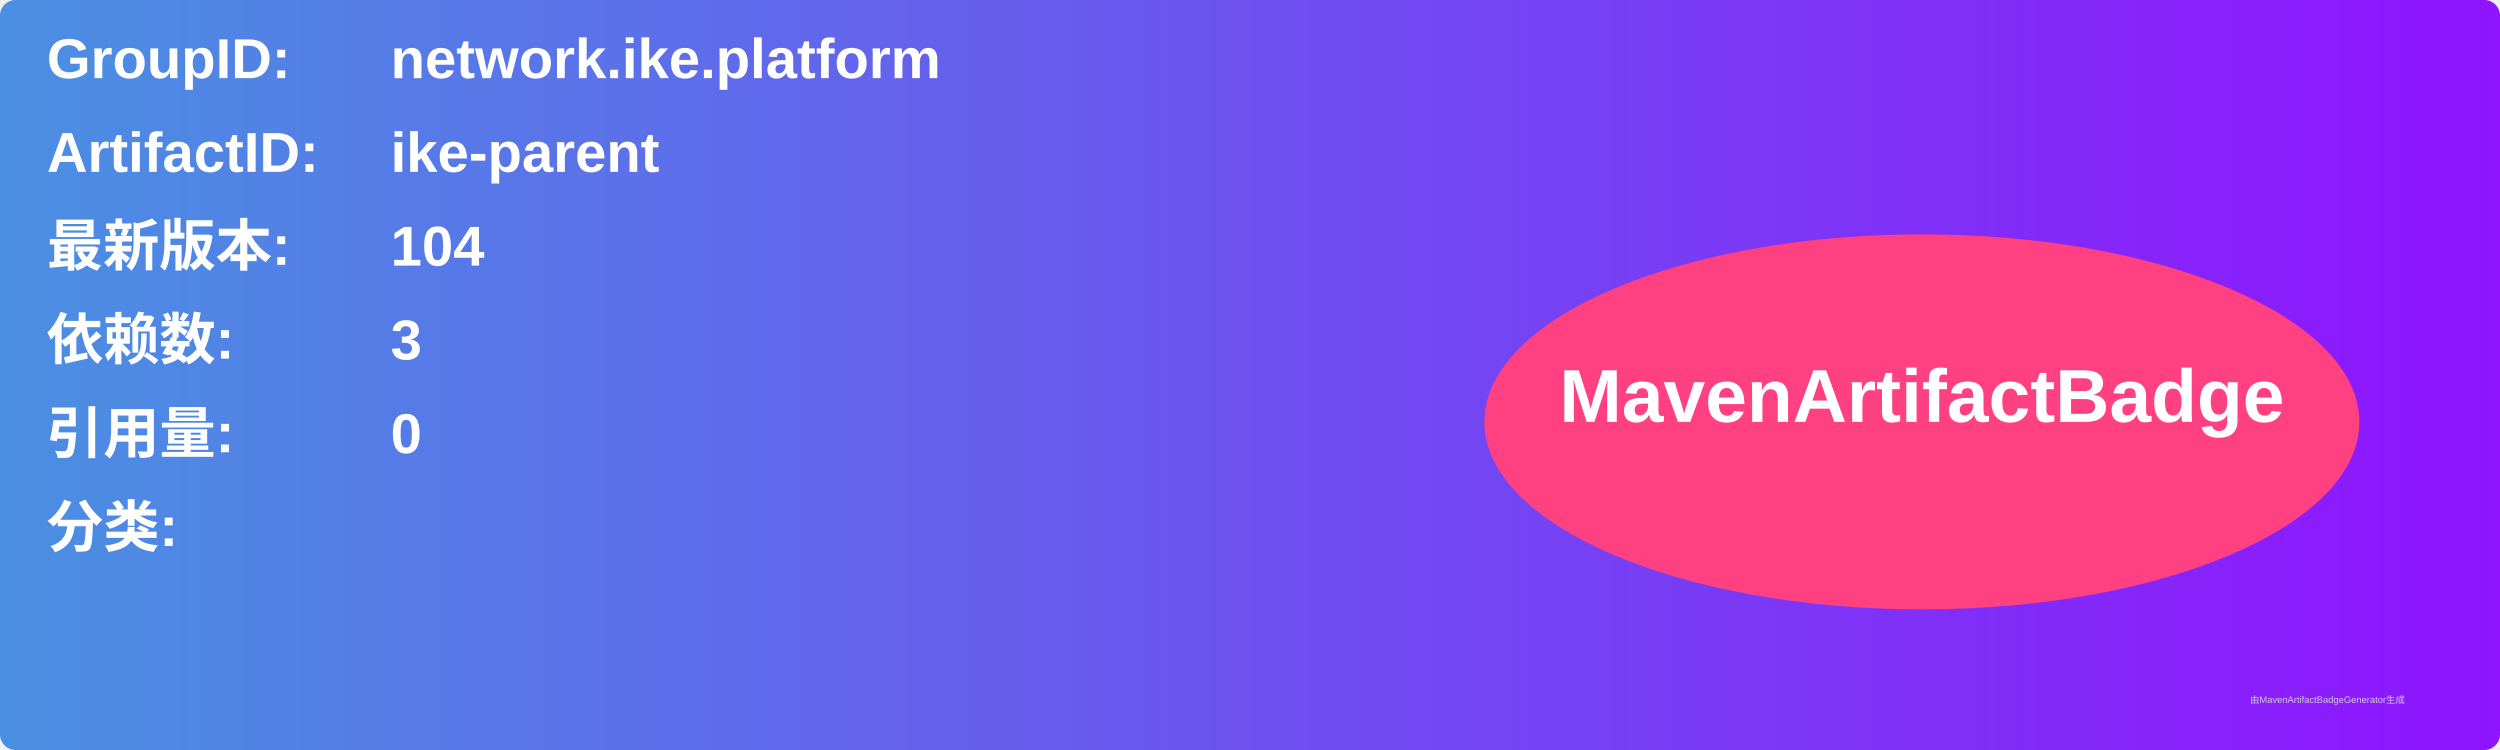
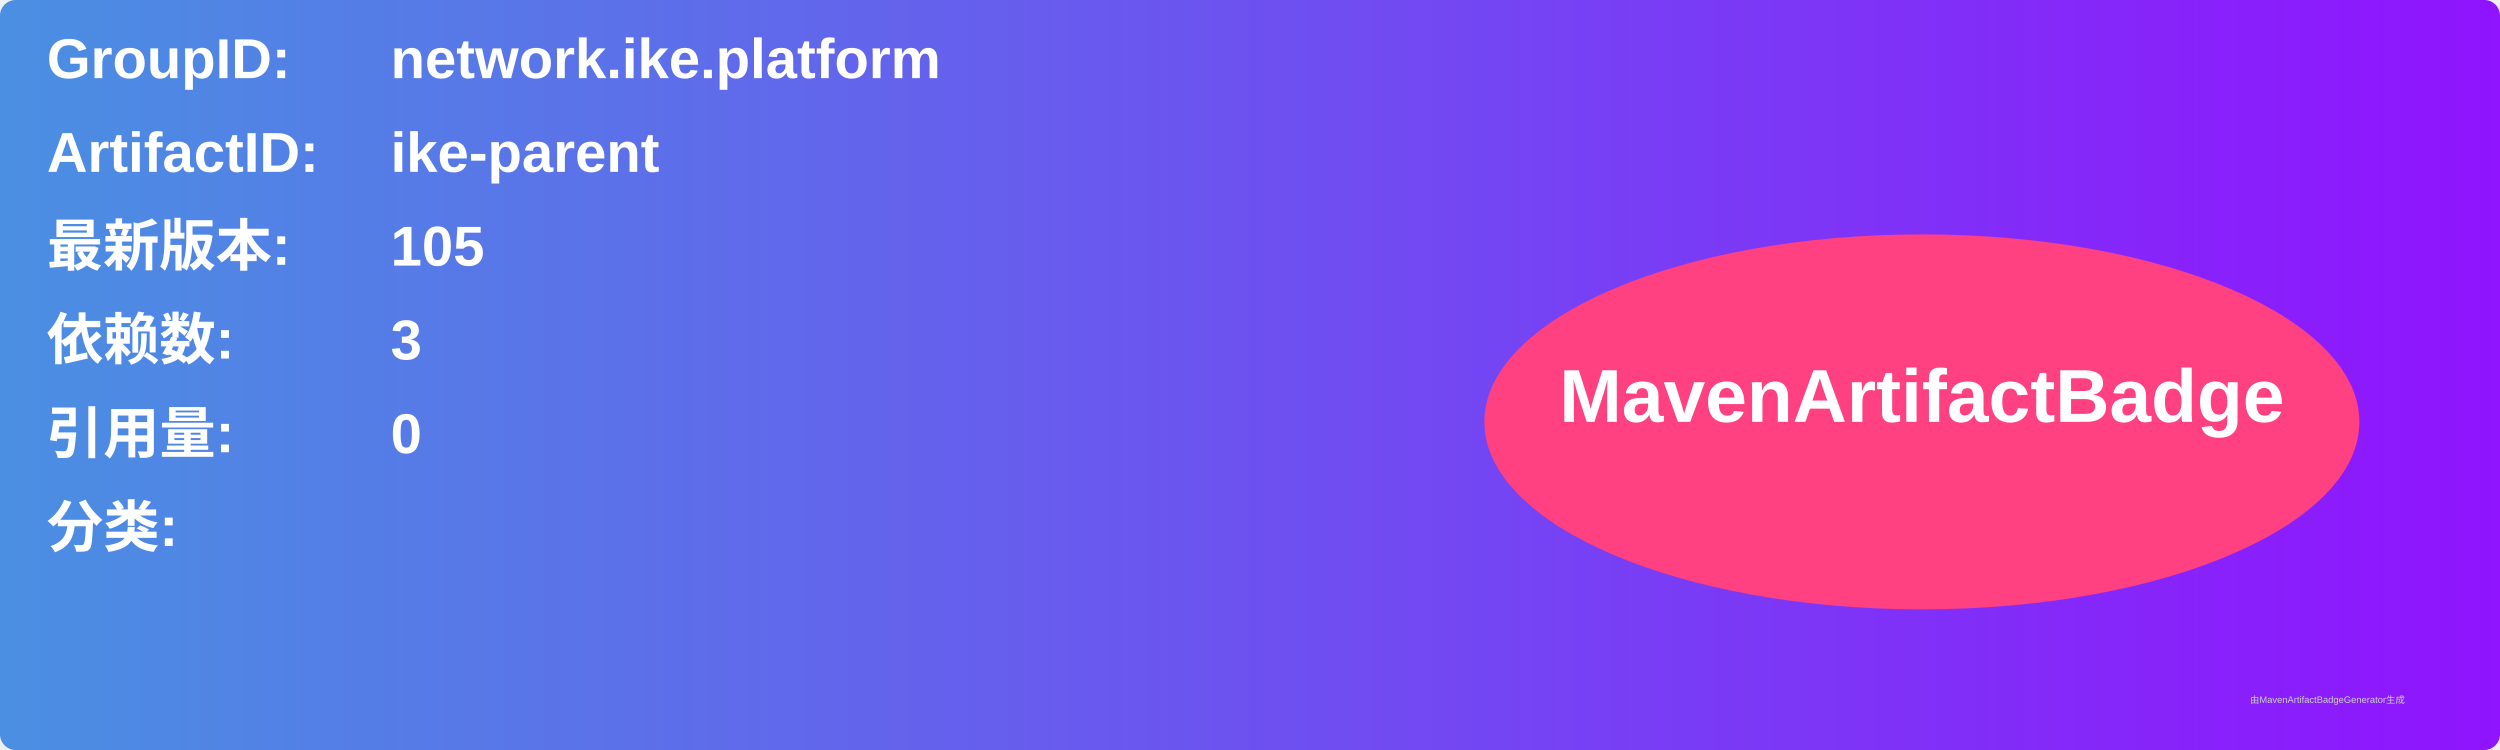
<svg xmlns="http://www.w3.org/2000/svg" width="800" height="240" viewBox="0 0 800 240">
  <linearGradient id="grad" x1="0%" y1="0%" x2="100%" y2="0%">
    <stop offset="0%" stop-color="#4a90e2" />
    <stop offset="100%" stop-color="#9013fe" />
  </linearGradient>
  <rect width="100%" height="100%" rx="5" ry="5" fill="url(#grad)" />
  <g transform="translate(15, 15)">
    <text x="0" y="10" font-family="Arial" font-size="18" fill="white" font-weight="bold" width="260">GroupID:</text>
    <text x="110" y="10" font-family="Arial" font-size="18" fill="white" font-weight="bold" width="460">network.ike.platform</text>
    <text x="0" y="40" font-family="Arial" font-size="18" fill="white" font-weight="bold" width="260">ArtifactID:</text>
    <text x="110" y="40" font-family="Arial" font-size="18" fill="white" font-weight="bold" width="460">ike-parent</text>
    <text x="0" y="70" font-family="Arial" font-size="18" fill="white" font-weight="bold">最新版本:</text>
    <text x="110" y="70" font-family="Arial" font-size="18" fill="white" font-weight="bold">
-       <tspan font-weight="bold">104</tspan>
+       <tspan font-weight="bold">105</tspan>
    </text>
    <text x="0" y="100" font-family="Arial" font-size="18" fill="white" font-weight="bold">依赖数: </text>
    <text x="110" y="100" font-family="Arial" font-size="18" fill="white">
      <tspan font-weight="bold">3</tspan>
    </text>
    <text x="0" y="130" font-family="Arial" font-size="18" fill="white" font-weight="bold">引用量: </text>
    <text x="110" y="130" font-family="Arial" font-size="18" fill="white">
      <tspan font-weight="bold">0</tspan>
    </text>
    <text x="0" y="160" font-family="Arial" font-size="18" fill="white" font-weight="bold">分类:</text>
    <text x="10" y="190" font-family="Arial" font-size="10" fill="white">
      <tspan font-weight="bold" />
    </text>
    <ellipse cx="600" cy="120" rx="140" ry="60" fill="#ff4081" />
    <text x="600" y="120" text-anchor="middle" font-family="Arial" font-size="24" fill="white" font-weight="bold">MavenArtifactBadge</text>
  </g>
  <text x="720" y="225" font-family="Arial" font-size="3" fill="#d0d0d0">由MavenArtifactBadgeGenerator生成</text>
</svg>
